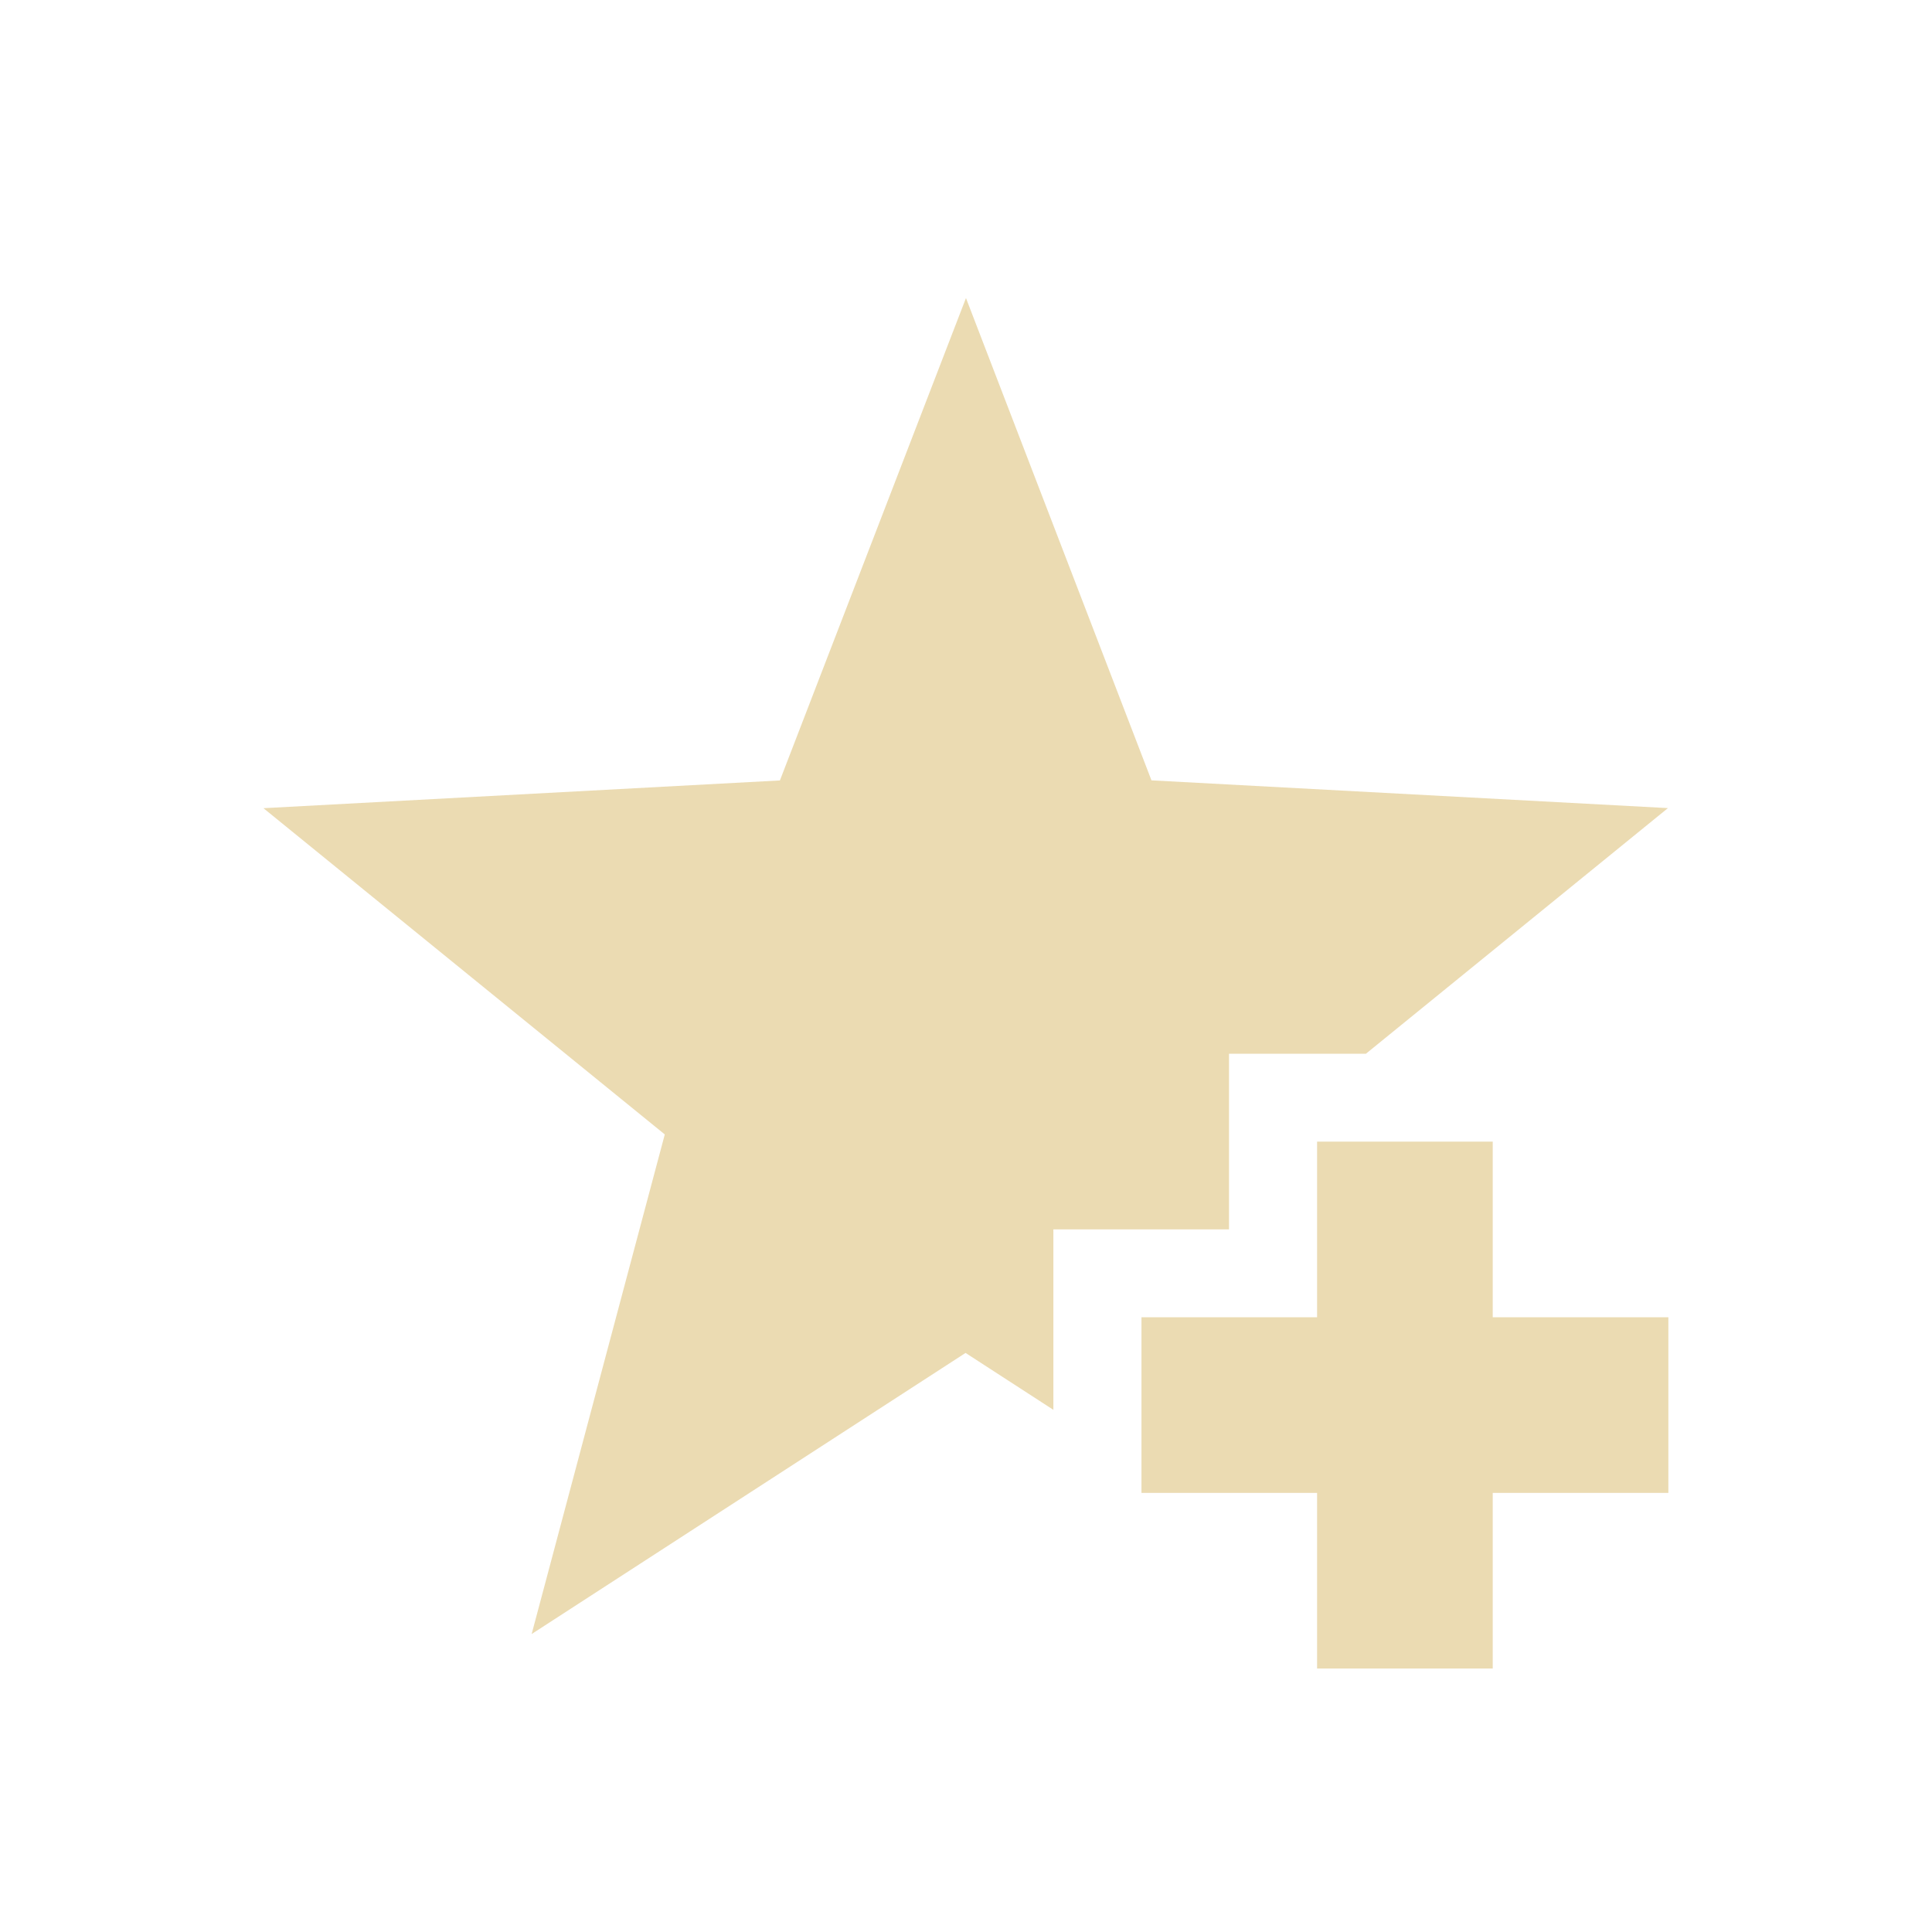
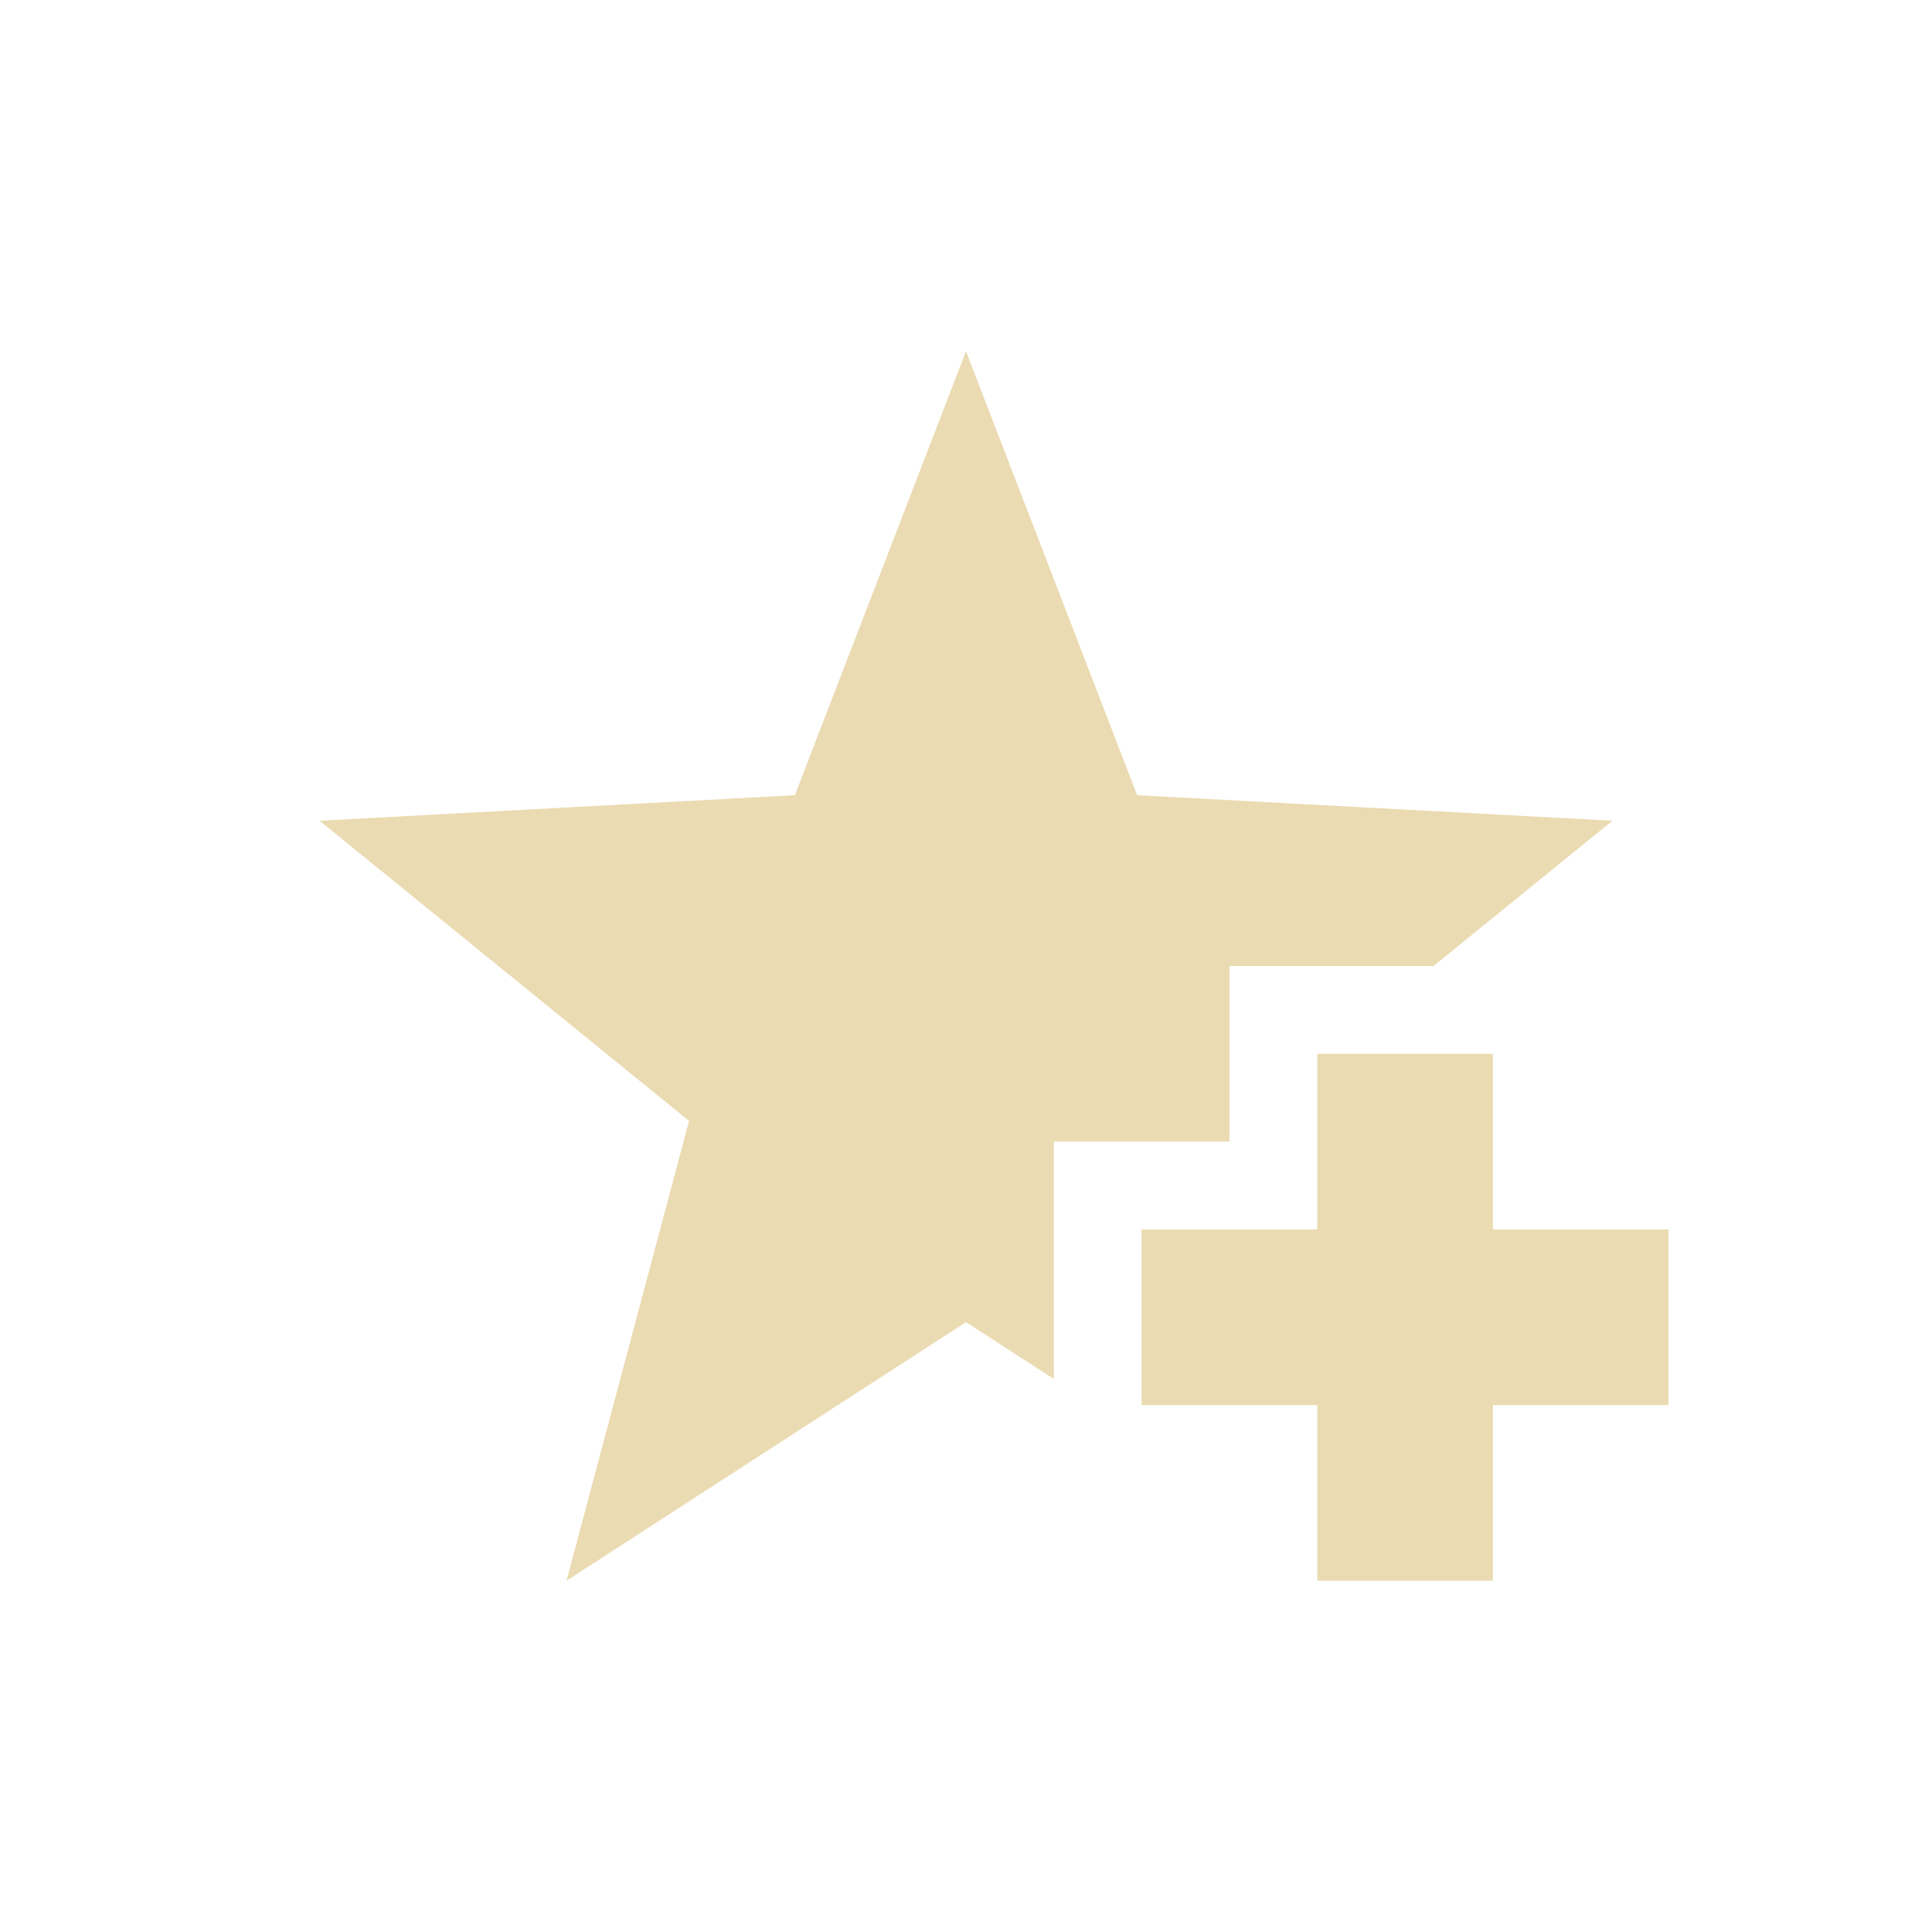
<svg xmlns="http://www.w3.org/2000/svg" width="22" height="22" version="1.1" viewBox="0 0 22 22">
  <defs>
    <style type="text/css">.ColorScheme-Text { color:#ebdbb2; } .ColorScheme-Highlight { color:#458588; }</style>
  </defs>
-   <path class="ColorScheme-Text" d="m11 3.393-2.119 5.494-5.881 0.316 4.57 3.715-1.516 5.689 4.941-3.201 1 0.648v-2.055h2v-2h1.559l3.439-2.797-5.881-0.316-2.113-5.494zm3.998 9.607v2h-2v2h2v2h2v-2h2v-2h-2v-2z" fill="currentColor" />
+   <path class="ColorScheme-Text" d="m11 4-1.949 5.055-5.412 0.291 4.207 3.418-1.395 5.236 4.549-2.945 1 0.648v-2.703h2v-2h2.324l2.037-1.654-5.412-0.291zm4 8v2h-2v2h2v2h2v-2h2v-2h-2v-2z" fill="currentColor" />
</svg>
